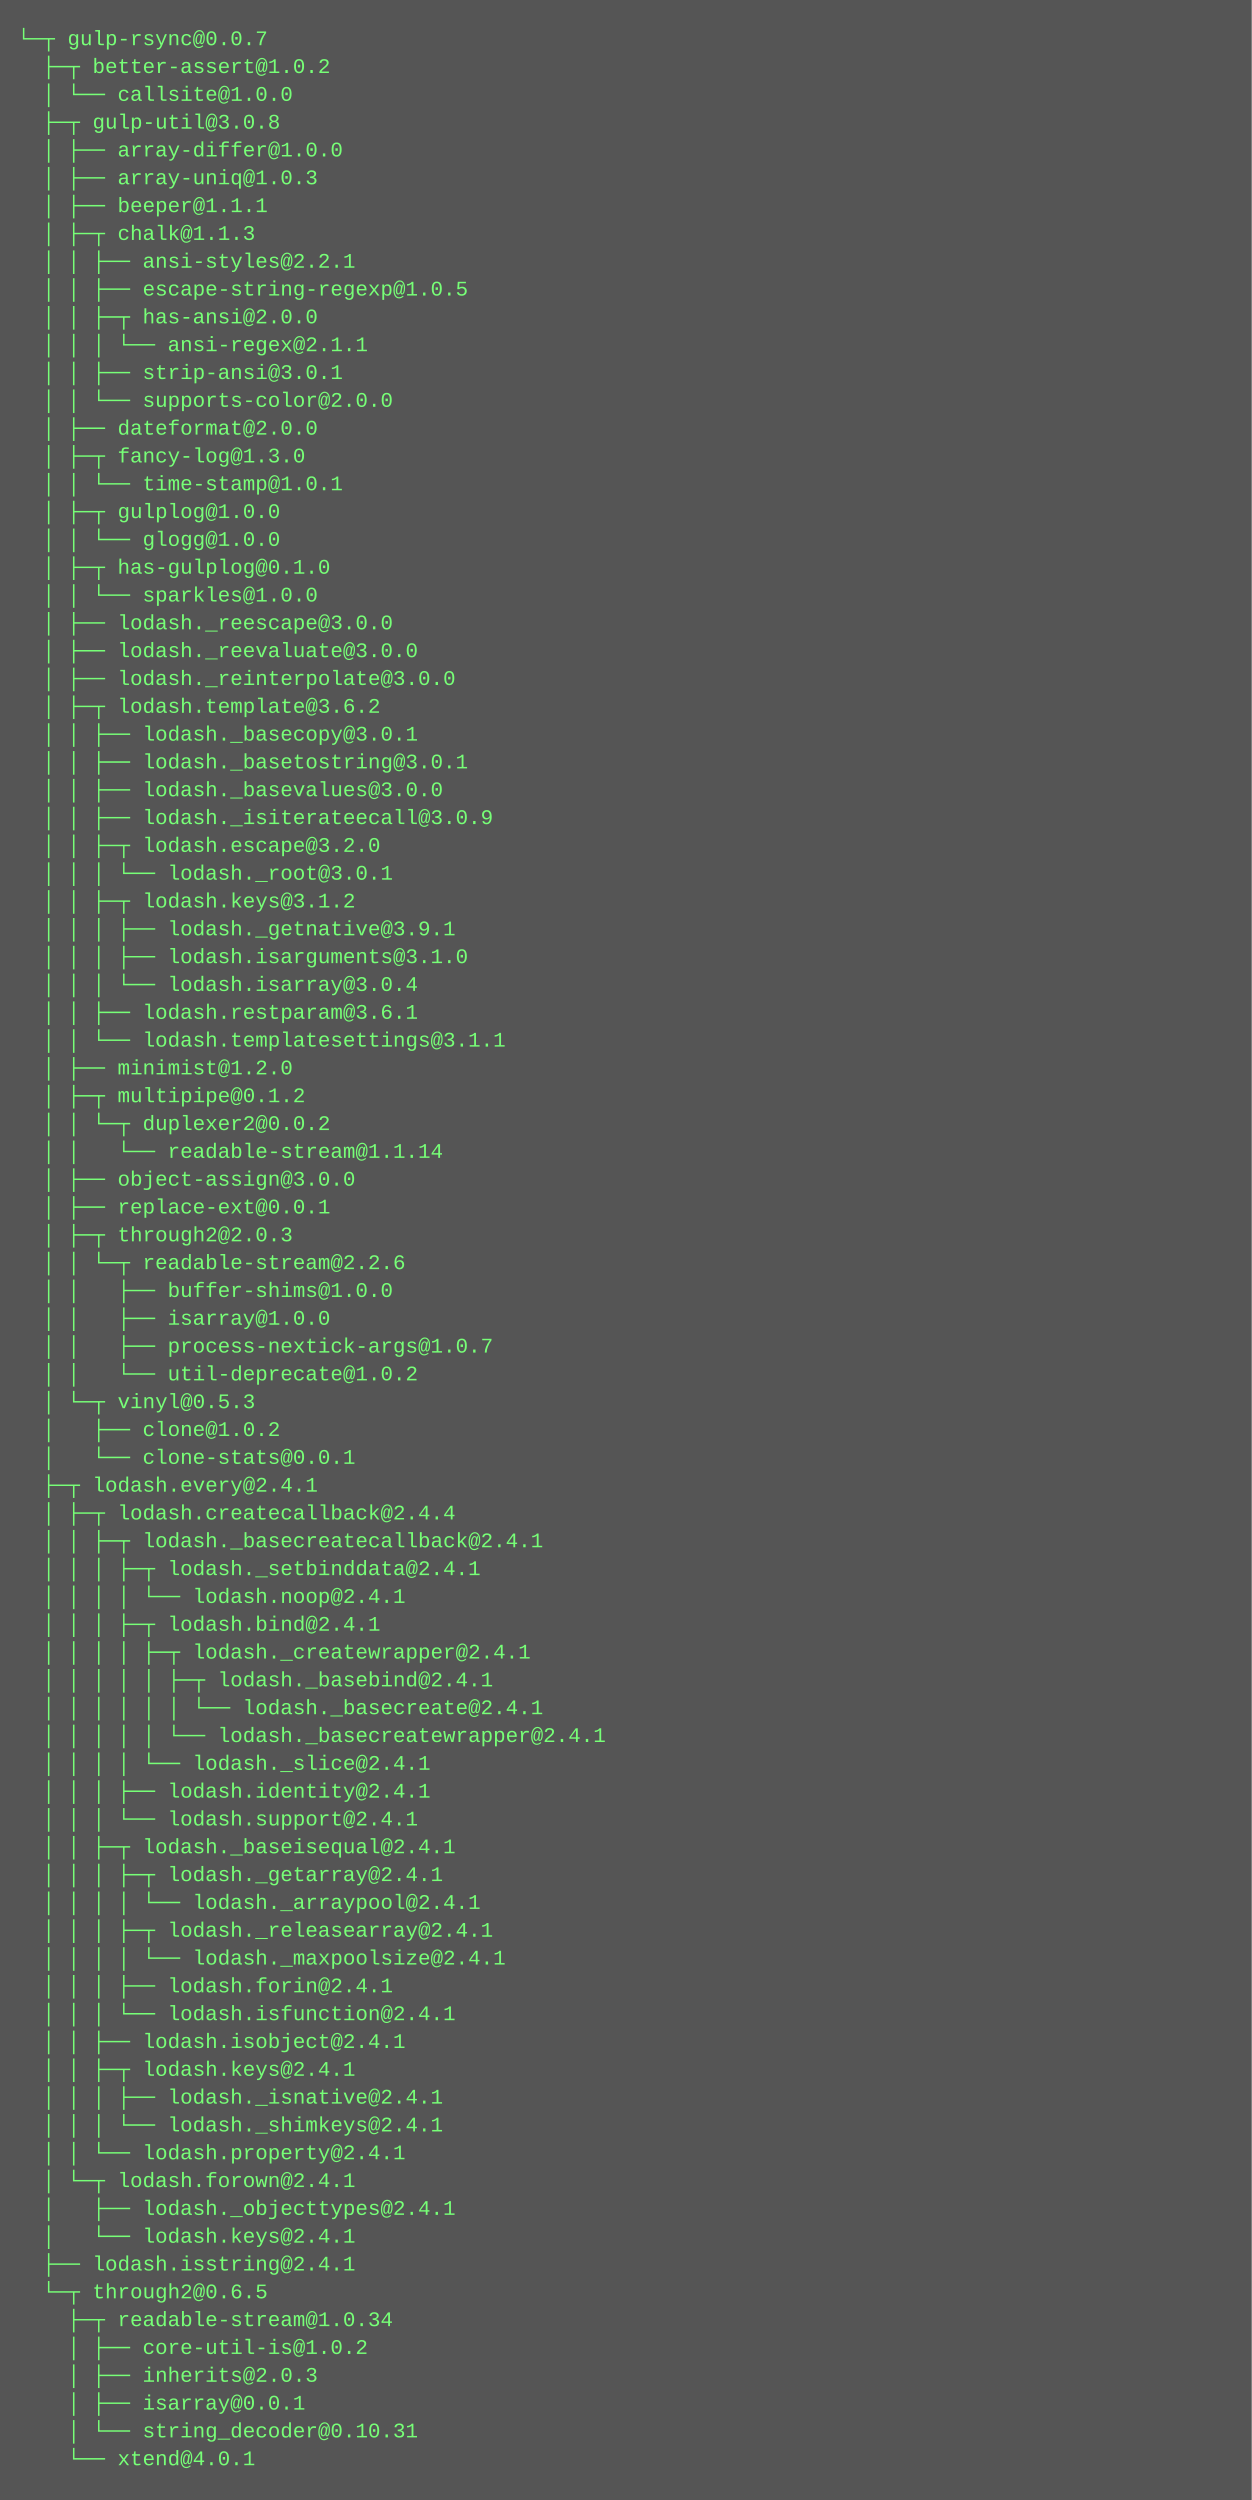
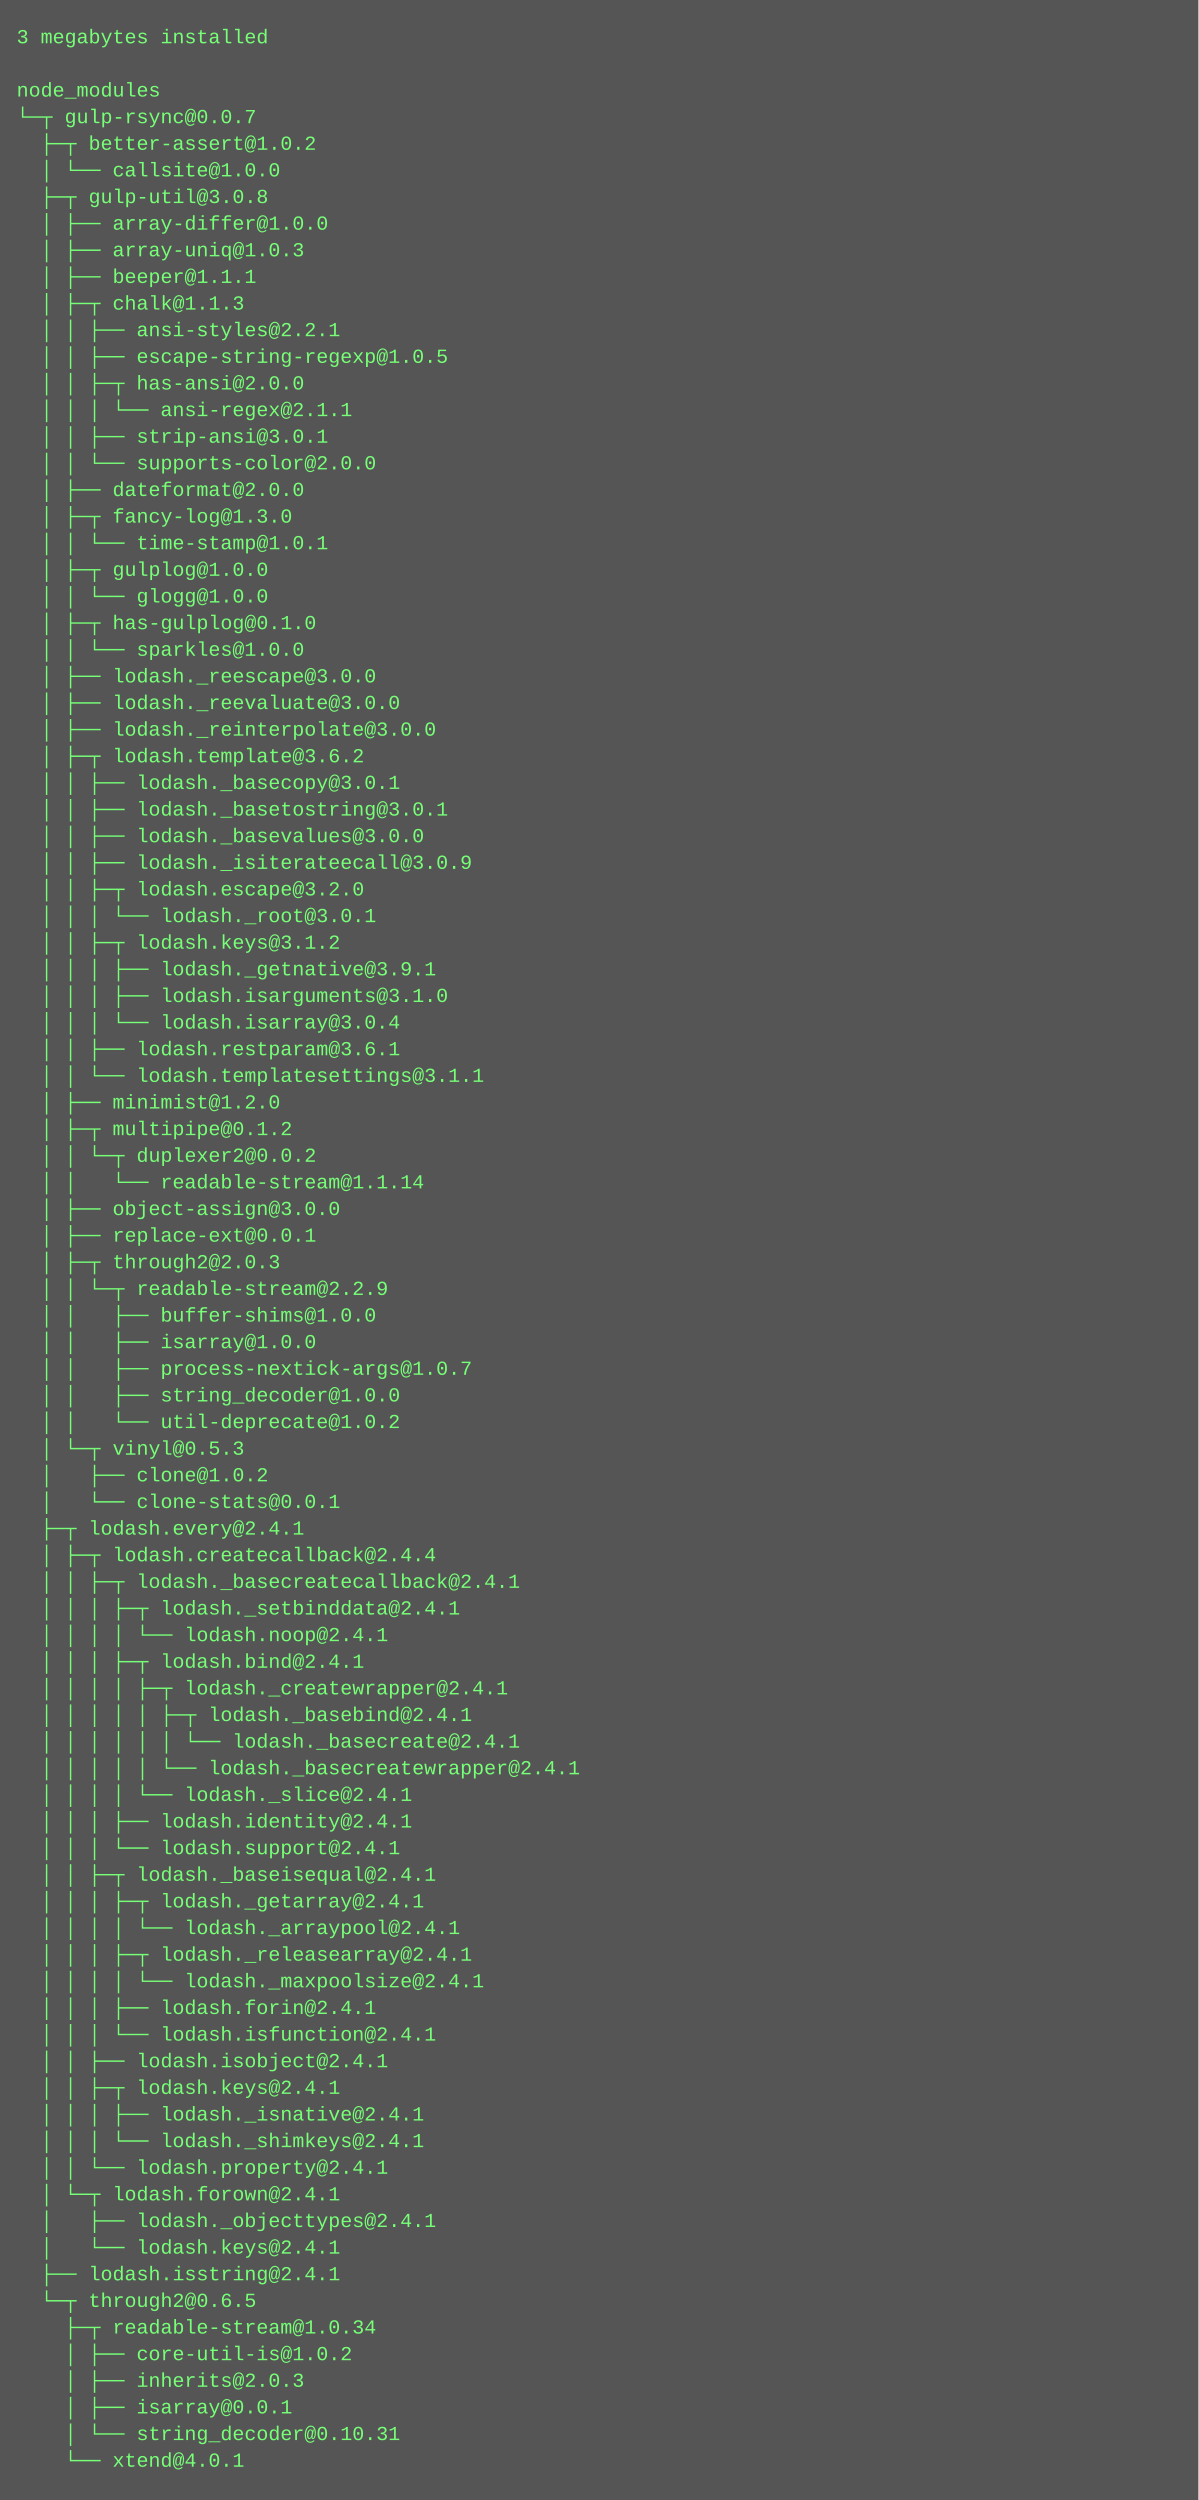
- <svg xmlns="http://www.w3.org/2000/svg" height="1438" width="720">
-   <rect height="1438" fill="#555" width="720" />
+ <svg xmlns="http://www.w3.org/2000/svg" height="1502" width="720">
+   <rect height="1502" fill="#555" width="720" />
  <text fill="#7f7" font-family="Courier New" font-size="12" xml:space="preserve">
-     <tspan x="10" y="26">└─┬ gulp-rsync@0.0.7 </tspan>
-     <tspan x="10" y="42">  ├─┬ better-assert@1.0.2 </tspan>
-     <tspan x="10" y="58">  │ └── callsite@1.0.0 </tspan>
-     <tspan x="10" y="74">  ├─┬ gulp-util@3.0.8 </tspan>
-     <tspan x="10" y="90">  │ ├── array-differ@1.0.0 </tspan>
-     <tspan x="10" y="106">  │ ├── array-uniq@1.0.3 </tspan>
-     <tspan x="10" y="122">  │ ├── beeper@1.1.1 </tspan>
-     <tspan x="10" y="138">  │ ├─┬ chalk@1.1.3 </tspan>
-     <tspan x="10" y="154">  │ │ ├── ansi-styles@2.2.1 </tspan>
-     <tspan x="10" y="170">  │ │ ├── escape-string-regexp@1.0.5 </tspan>
-     <tspan x="10" y="186">  │ │ ├─┬ has-ansi@2.0.0 </tspan>
-     <tspan x="10" y="202">  │ │ │ └── ansi-regex@2.1.1 </tspan>
-     <tspan x="10" y="218">  │ │ ├── strip-ansi@3.0.1 </tspan>
-     <tspan x="10" y="234">  │ │ └── supports-color@2.0.0 </tspan>
-     <tspan x="10" y="250">  │ ├── dateformat@2.0.0 </tspan>
-     <tspan x="10" y="266">  │ ├─┬ fancy-log@1.3.0 </tspan>
-     <tspan x="10" y="282">  │ │ └── time-stamp@1.0.1 </tspan>
-     <tspan x="10" y="298">  │ ├─┬ gulplog@1.0.0 </tspan>
-     <tspan x="10" y="314">  │ │ └── glogg@1.0.0 </tspan>
-     <tspan x="10" y="330">  │ ├─┬ has-gulplog@0.1.0 </tspan>
-     <tspan x="10" y="346">  │ │ └── sparkles@1.0.0 </tspan>
-     <tspan x="10" y="362">  │ ├── lodash._reescape@3.0.0 </tspan>
-     <tspan x="10" y="378">  │ ├── lodash._reevaluate@3.0.0 </tspan>
-     <tspan x="10" y="394">  │ ├── lodash._reinterpolate@3.0.0 </tspan>
-     <tspan x="10" y="410">  │ ├─┬ lodash.template@3.6.2 </tspan>
-     <tspan x="10" y="426">  │ │ ├── lodash._basecopy@3.0.1 </tspan>
-     <tspan x="10" y="442">  │ │ ├── lodash._basetostring@3.0.1 </tspan>
-     <tspan x="10" y="458">  │ │ ├── lodash._basevalues@3.0.0 </tspan>
-     <tspan x="10" y="474">  │ │ ├── lodash._isiterateecall@3.0.9 </tspan>
-     <tspan x="10" y="490">  │ │ ├─┬ lodash.escape@3.2.0 </tspan>
-     <tspan x="10" y="506">  │ │ │ └── lodash._root@3.0.1 </tspan>
-     <tspan x="10" y="522">  │ │ ├─┬ lodash.keys@3.1.2 </tspan>
-     <tspan x="10" y="538">  │ │ │ ├── lodash._getnative@3.9.1 </tspan>
-     <tspan x="10" y="554">  │ │ │ ├── lodash.isarguments@3.1.0 </tspan>
-     <tspan x="10" y="570">  │ │ │ └── lodash.isarray@3.0.4 </tspan>
-     <tspan x="10" y="586">  │ │ ├── lodash.restparam@3.6.1 </tspan>
-     <tspan x="10" y="602">  │ │ └── lodash.templatesettings@3.1.1 </tspan>
-     <tspan x="10" y="618">  │ ├── minimist@1.2.0 </tspan>
-     <tspan x="10" y="634">  │ ├─┬ multipipe@0.1.2 </tspan>
-     <tspan x="10" y="650">  │ │ └─┬ duplexer2@0.0.2 </tspan>
-     <tspan x="10" y="666">  │ │   └── readable-stream@1.1.14 </tspan>
-     <tspan x="10" y="682">  │ ├── object-assign@3.0.0 </tspan>
-     <tspan x="10" y="698">  │ ├── replace-ext@0.0.1 </tspan>
-     <tspan x="10" y="714">  │ ├─┬ through2@2.0.3 </tspan>
-     <tspan x="10" y="730">  │ │ └─┬ readable-stream@2.2.6 </tspan>
-     <tspan x="10" y="746">  │ │   ├── buffer-shims@1.0.0 </tspan>
-     <tspan x="10" y="762">  │ │   ├── isarray@1.0.0 </tspan>
-     <tspan x="10" y="778">  │ │   ├── process-nextick-args@1.0.7 </tspan>
-     <tspan x="10" y="794">  │ │   └── util-deprecate@1.0.2 </tspan>
-     <tspan x="10" y="810">  │ └─┬ vinyl@0.5.3 </tspan>
-     <tspan x="10" y="826">  │   ├── clone@1.0.2 </tspan>
-     <tspan x="10" y="842">  │   └── clone-stats@0.0.1 </tspan>
-     <tspan x="10" y="858">  ├─┬ lodash.every@2.4.1 </tspan>
-     <tspan x="10" y="874">  │ ├─┬ lodash.createcallback@2.4.4 </tspan>
-     <tspan x="10" y="890">  │ │ ├─┬ lodash._basecreatecallback@2.4.1 </tspan>
-     <tspan x="10" y="906">  │ │ │ ├─┬ lodash._setbinddata@2.4.1 </tspan>
-     <tspan x="10" y="922">  │ │ │ │ └── lodash.noop@2.4.1 </tspan>
-     <tspan x="10" y="938">  │ │ │ ├─┬ lodash.bind@2.4.1 </tspan>
-     <tspan x="10" y="954">  │ │ │ │ ├─┬ lodash._createwrapper@2.4.1 </tspan>
-     <tspan x="10" y="970">  │ │ │ │ │ ├─┬ lodash._basebind@2.4.1 </tspan>
-     <tspan x="10" y="986">  │ │ │ │ │ │ └── lodash._basecreate@2.4.1 </tspan>
-     <tspan x="10" y="1002">  │ │ │ │ │ └── lodash._basecreatewrapper@2.4.1 </tspan>
-     <tspan x="10" y="1018">  │ │ │ │ └── lodash._slice@2.4.1 </tspan>
-     <tspan x="10" y="1034">  │ │ │ ├── lodash.identity@2.4.1 </tspan>
-     <tspan x="10" y="1050">  │ │ │ └── lodash.support@2.4.1 </tspan>
-     <tspan x="10" y="1066">  │ │ ├─┬ lodash._baseisequal@2.4.1 </tspan>
-     <tspan x="10" y="1082">  │ │ │ ├─┬ lodash._getarray@2.4.1 </tspan>
-     <tspan x="10" y="1098">  │ │ │ │ └── lodash._arraypool@2.4.1 </tspan>
-     <tspan x="10" y="1114">  │ │ │ ├─┬ lodash._releasearray@2.4.1 </tspan>
-     <tspan x="10" y="1130">  │ │ │ │ └── lodash._maxpoolsize@2.4.1 </tspan>
-     <tspan x="10" y="1146">  │ │ │ ├── lodash.forin@2.4.1 </tspan>
-     <tspan x="10" y="1162">  │ │ │ └── lodash.isfunction@2.4.1 </tspan>
-     <tspan x="10" y="1178">  │ │ ├── lodash.isobject@2.4.1 </tspan>
-     <tspan x="10" y="1194">  │ │ ├─┬ lodash.keys@2.4.1 </tspan>
-     <tspan x="10" y="1210">  │ │ │ ├── lodash._isnative@2.4.1 </tspan>
-     <tspan x="10" y="1226">  │ │ │ └── lodash._shimkeys@2.4.1 </tspan>
-     <tspan x="10" y="1242">  │ │ └── lodash.property@2.4.1 </tspan>
-     <tspan x="10" y="1258">  │ └─┬ lodash.forown@2.4.1 </tspan>
-     <tspan x="10" y="1274">  │   ├── lodash._objecttypes@2.4.1 </tspan>
-     <tspan x="10" y="1290">  │   └── lodash.keys@2.4.1 </tspan>
-     <tspan x="10" y="1306">  ├── lodash.isstring@2.4.1 </tspan>
-     <tspan x="10" y="1322">  └─┬ through2@0.6.5 </tspan>
-     <tspan x="10" y="1338">    ├─┬ readable-stream@1.0.34 </tspan>
-     <tspan x="10" y="1354">    │ ├── core-util-is@1.0.2 </tspan>
-     <tspan x="10" y="1370">    │ ├── inherits@2.0.3 </tspan>
-     <tspan x="10" y="1386">    │ ├── isarray@0.0.1 </tspan>
-     <tspan x="10" y="1402">    │ └── string_decoder@0.10.31 </tspan>
-     <tspan x="10" y="1418">    └── xtend@4.0.1</tspan>
+     <tspan x="10" y="26">3 megabytes installed</tspan>
+     <tspan x="10" y="42" />
+     <tspan x="10" y="58">node_modules</tspan>
+     <tspan x="10" y="74">└─┬ gulp-rsync@0.0.7 </tspan>
+     <tspan x="10" y="90">  ├─┬ better-assert@1.0.2 </tspan>
+     <tspan x="10" y="106">  │ └── callsite@1.0.0 </tspan>
+     <tspan x="10" y="122">  ├─┬ gulp-util@3.0.8 </tspan>
+     <tspan x="10" y="138">  │ ├── array-differ@1.0.0 </tspan>
+     <tspan x="10" y="154">  │ ├── array-uniq@1.0.3 </tspan>
+     <tspan x="10" y="170">  │ ├── beeper@1.1.1 </tspan>
+     <tspan x="10" y="186">  │ ├─┬ chalk@1.1.3 </tspan>
+     <tspan x="10" y="202">  │ │ ├── ansi-styles@2.2.1 </tspan>
+     <tspan x="10" y="218">  │ │ ├── escape-string-regexp@1.0.5 </tspan>
+     <tspan x="10" y="234">  │ │ ├─┬ has-ansi@2.0.0 </tspan>
+     <tspan x="10" y="250">  │ │ │ └── ansi-regex@2.1.1 </tspan>
+     <tspan x="10" y="266">  │ │ ├── strip-ansi@3.0.1 </tspan>
+     <tspan x="10" y="282">  │ │ └── supports-color@2.0.0 </tspan>
+     <tspan x="10" y="298">  │ ├── dateformat@2.0.0 </tspan>
+     <tspan x="10" y="314">  │ ├─┬ fancy-log@1.3.0 </tspan>
+     <tspan x="10" y="330">  │ │ └── time-stamp@1.0.1 </tspan>
+     <tspan x="10" y="346">  │ ├─┬ gulplog@1.0.0 </tspan>
+     <tspan x="10" y="362">  │ │ └── glogg@1.0.0 </tspan>
+     <tspan x="10" y="378">  │ ├─┬ has-gulplog@0.1.0 </tspan>
+     <tspan x="10" y="394">  │ │ └── sparkles@1.0.0 </tspan>
+     <tspan x="10" y="410">  │ ├── lodash._reescape@3.0.0 </tspan>
+     <tspan x="10" y="426">  │ ├── lodash._reevaluate@3.0.0 </tspan>
+     <tspan x="10" y="442">  │ ├── lodash._reinterpolate@3.0.0 </tspan>
+     <tspan x="10" y="458">  │ ├─┬ lodash.template@3.6.2 </tspan>
+     <tspan x="10" y="474">  │ │ ├── lodash._basecopy@3.0.1 </tspan>
+     <tspan x="10" y="490">  │ │ ├── lodash._basetostring@3.0.1 </tspan>
+     <tspan x="10" y="506">  │ │ ├── lodash._basevalues@3.0.0 </tspan>
+     <tspan x="10" y="522">  │ │ ├── lodash._isiterateecall@3.0.9 </tspan>
+     <tspan x="10" y="538">  │ │ ├─┬ lodash.escape@3.2.0 </tspan>
+     <tspan x="10" y="554">  │ │ │ └── lodash._root@3.0.1 </tspan>
+     <tspan x="10" y="570">  │ │ ├─┬ lodash.keys@3.1.2 </tspan>
+     <tspan x="10" y="586">  │ │ │ ├── lodash._getnative@3.9.1 </tspan>
+     <tspan x="10" y="602">  │ │ │ ├── lodash.isarguments@3.1.0 </tspan>
+     <tspan x="10" y="618">  │ │ │ └── lodash.isarray@3.0.4 </tspan>
+     <tspan x="10" y="634">  │ │ ├── lodash.restparam@3.6.1 </tspan>
+     <tspan x="10" y="650">  │ │ └── lodash.templatesettings@3.1.1 </tspan>
+     <tspan x="10" y="666">  │ ├── minimist@1.2.0 </tspan>
+     <tspan x="10" y="682">  │ ├─┬ multipipe@0.1.2 </tspan>
+     <tspan x="10" y="698">  │ │ └─┬ duplexer2@0.0.2 </tspan>
+     <tspan x="10" y="714">  │ │   └── readable-stream@1.1.14 </tspan>
+     <tspan x="10" y="730">  │ ├── object-assign@3.0.0 </tspan>
+     <tspan x="10" y="746">  │ ├── replace-ext@0.0.1 </tspan>
+     <tspan x="10" y="762">  │ ├─┬ through2@2.0.3 </tspan>
+     <tspan x="10" y="778">  │ │ └─┬ readable-stream@2.2.9 </tspan>
+     <tspan x="10" y="794">  │ │   ├── buffer-shims@1.0.0 </tspan>
+     <tspan x="10" y="810">  │ │   ├── isarray@1.0.0 </tspan>
+     <tspan x="10" y="826">  │ │   ├── process-nextick-args@1.0.7 </tspan>
+     <tspan x="10" y="842">  │ │   ├── string_decoder@1.0.0 </tspan>
+     <tspan x="10" y="858">  │ │   └── util-deprecate@1.0.2 </tspan>
+     <tspan x="10" y="874">  │ └─┬ vinyl@0.5.3 </tspan>
+     <tspan x="10" y="890">  │   ├── clone@1.0.2 </tspan>
+     <tspan x="10" y="906">  │   └── clone-stats@0.0.1 </tspan>
+     <tspan x="10" y="922">  ├─┬ lodash.every@2.4.1 </tspan>
+     <tspan x="10" y="938">  │ ├─┬ lodash.createcallback@2.4.4 </tspan>
+     <tspan x="10" y="954">  │ │ ├─┬ lodash._basecreatecallback@2.4.1 </tspan>
+     <tspan x="10" y="970">  │ │ │ ├─┬ lodash._setbinddata@2.4.1 </tspan>
+     <tspan x="10" y="986">  │ │ │ │ └── lodash.noop@2.4.1 </tspan>
+     <tspan x="10" y="1002">  │ │ │ ├─┬ lodash.bind@2.4.1 </tspan>
+     <tspan x="10" y="1018">  │ │ │ │ ├─┬ lodash._createwrapper@2.4.1 </tspan>
+     <tspan x="10" y="1034">  │ │ │ │ │ ├─┬ lodash._basebind@2.4.1 </tspan>
+     <tspan x="10" y="1050">  │ │ │ │ │ │ └── lodash._basecreate@2.4.1 </tspan>
+     <tspan x="10" y="1066">  │ │ │ │ │ └── lodash._basecreatewrapper@2.4.1 </tspan>
+     <tspan x="10" y="1082">  │ │ │ │ └── lodash._slice@2.4.1 </tspan>
+     <tspan x="10" y="1098">  │ │ │ ├── lodash.identity@2.4.1 </tspan>
+     <tspan x="10" y="1114">  │ │ │ └── lodash.support@2.4.1 </tspan>
+     <tspan x="10" y="1130">  │ │ ├─┬ lodash._baseisequal@2.4.1 </tspan>
+     <tspan x="10" y="1146">  │ │ │ ├─┬ lodash._getarray@2.4.1 </tspan>
+     <tspan x="10" y="1162">  │ │ │ │ └── lodash._arraypool@2.4.1 </tspan>
+     <tspan x="10" y="1178">  │ │ │ ├─┬ lodash._releasearray@2.4.1 </tspan>
+     <tspan x="10" y="1194">  │ │ │ │ └── lodash._maxpoolsize@2.4.1 </tspan>
+     <tspan x="10" y="1210">  │ │ │ ├── lodash.forin@2.4.1 </tspan>
+     <tspan x="10" y="1226">  │ │ │ └── lodash.isfunction@2.4.1 </tspan>
+     <tspan x="10" y="1242">  │ │ ├── lodash.isobject@2.4.1 </tspan>
+     <tspan x="10" y="1258">  │ │ ├─┬ lodash.keys@2.4.1 </tspan>
+     <tspan x="10" y="1274">  │ │ │ ├── lodash._isnative@2.4.1 </tspan>
+     <tspan x="10" y="1290">  │ │ │ └── lodash._shimkeys@2.4.1 </tspan>
+     <tspan x="10" y="1306">  │ │ └── lodash.property@2.4.1 </tspan>
+     <tspan x="10" y="1322">  │ └─┬ lodash.forown@2.4.1 </tspan>
+     <tspan x="10" y="1338">  │   ├── lodash._objecttypes@2.4.1 </tspan>
+     <tspan x="10" y="1354">  │   └── lodash.keys@2.4.1 </tspan>
+     <tspan x="10" y="1370">  ├── lodash.isstring@2.4.1 </tspan>
+     <tspan x="10" y="1386">  └─┬ through2@0.6.5 </tspan>
+     <tspan x="10" y="1402">    ├─┬ readable-stream@1.0.34 </tspan>
+     <tspan x="10" y="1418">    │ ├── core-util-is@1.0.2 </tspan>
+     <tspan x="10" y="1434">    │ ├── inherits@2.0.3 </tspan>
+     <tspan x="10" y="1450">    │ ├── isarray@0.0.1 </tspan>
+     <tspan x="10" y="1466">    │ └── string_decoder@0.10.31 </tspan>
+     <tspan x="10" y="1482">    └── xtend@4.0.1</tspan>
  </text>
</svg>
